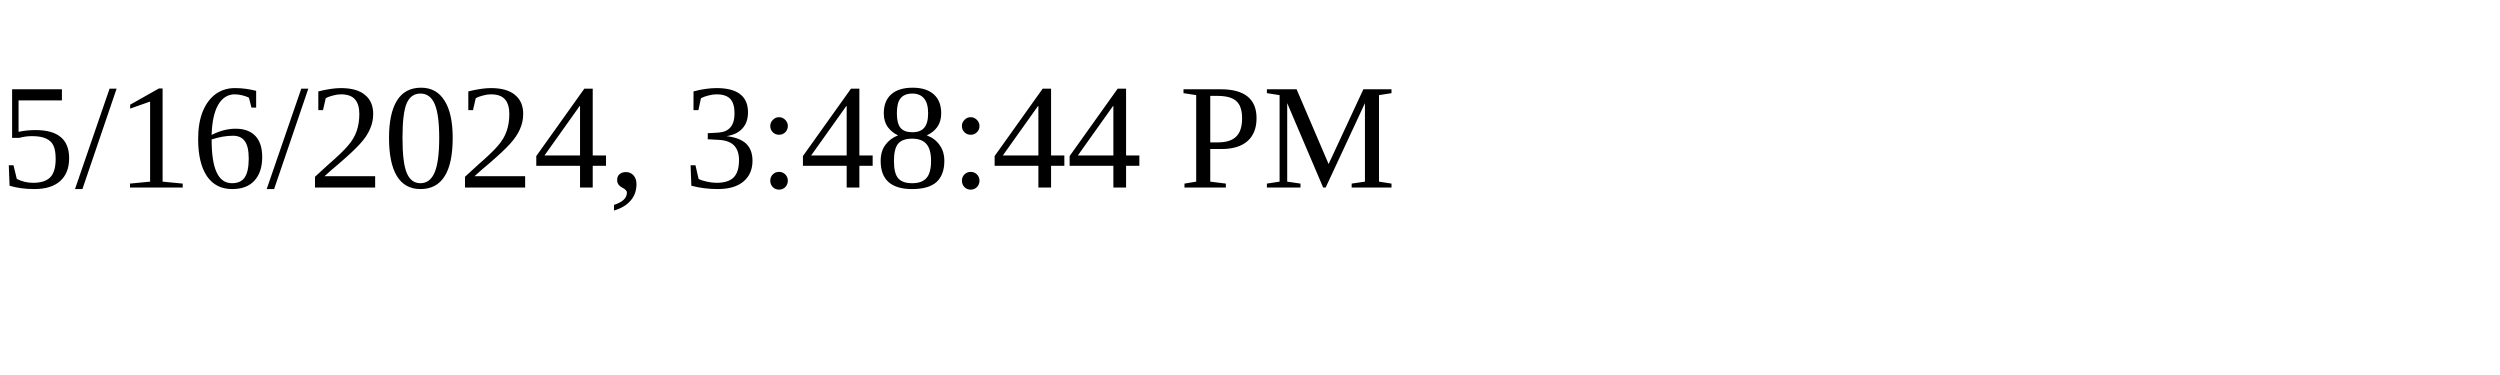
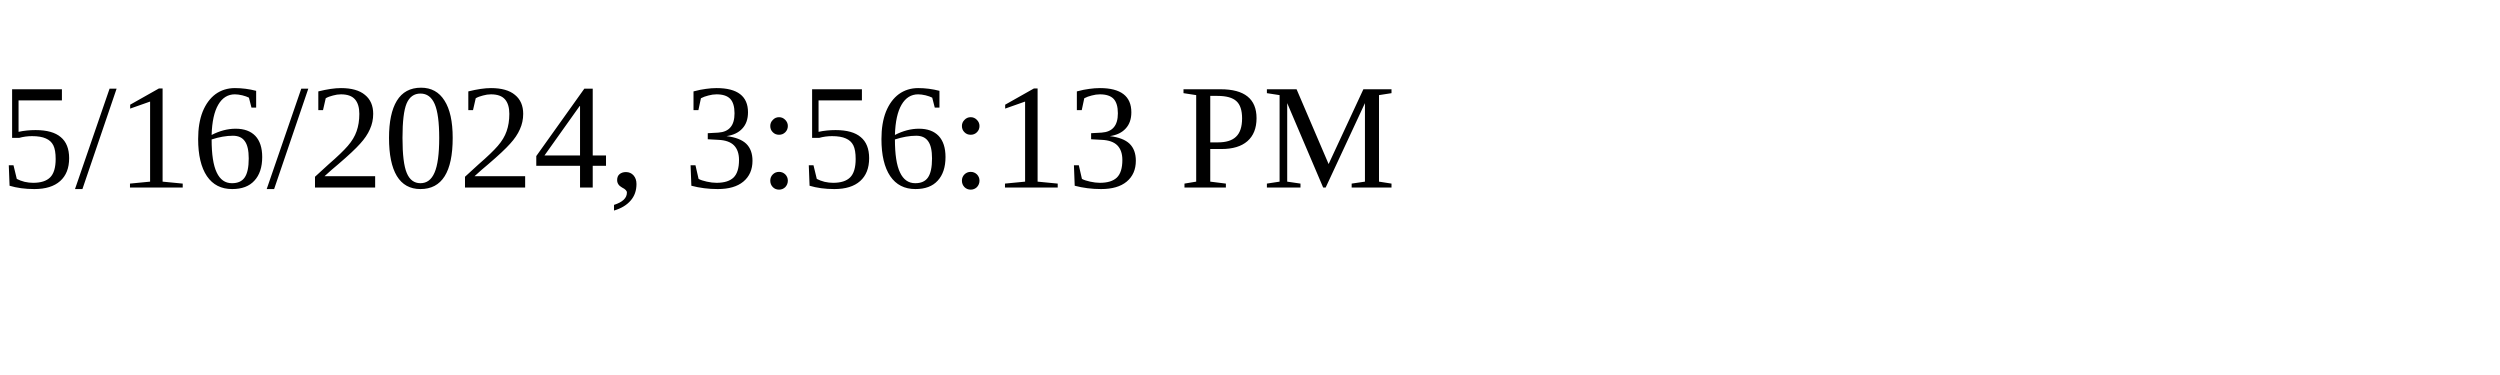
<svg xmlns="http://www.w3.org/2000/svg" height="30" width="200">
-   <text x="0" y="15">5/16/2024, 3:48:44 PM</text>
+   <text x="0" y="15">5/16/2024, 3:56:13 PM</text>
</svg>
